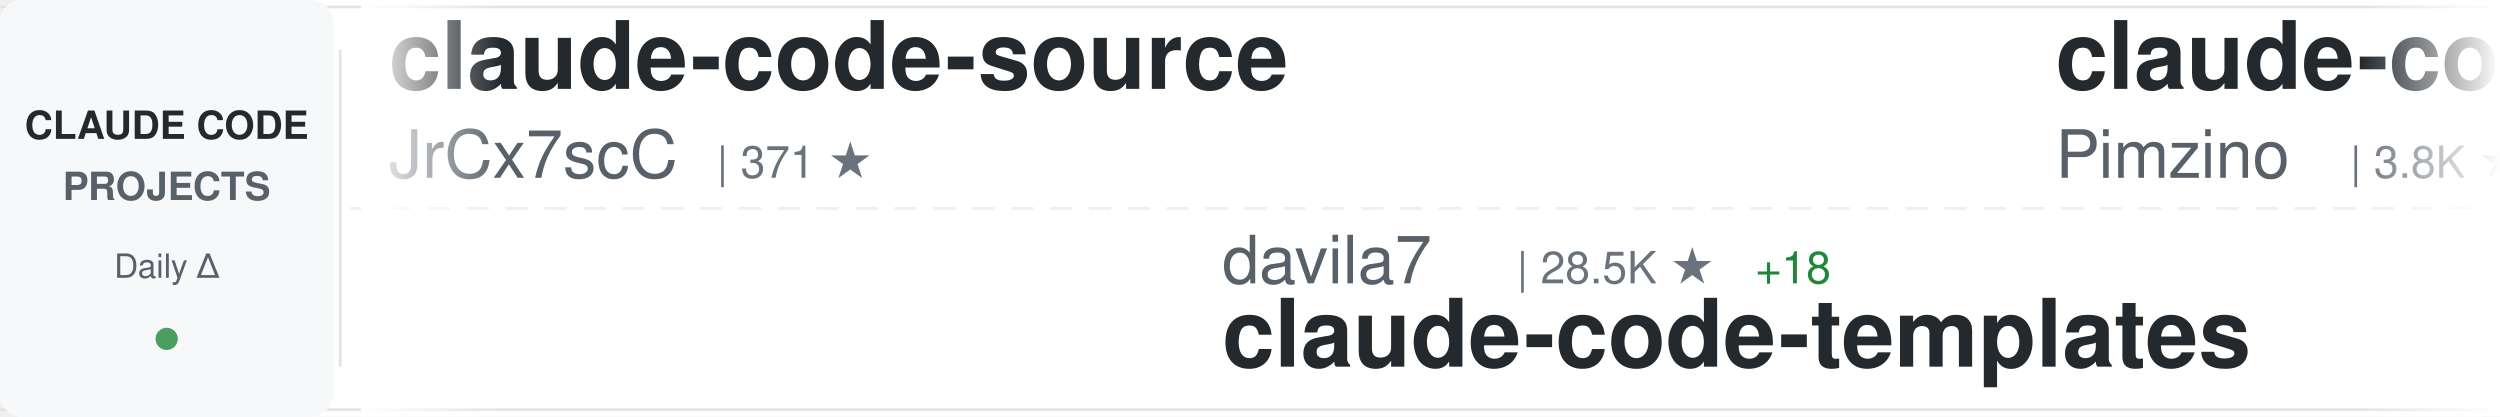
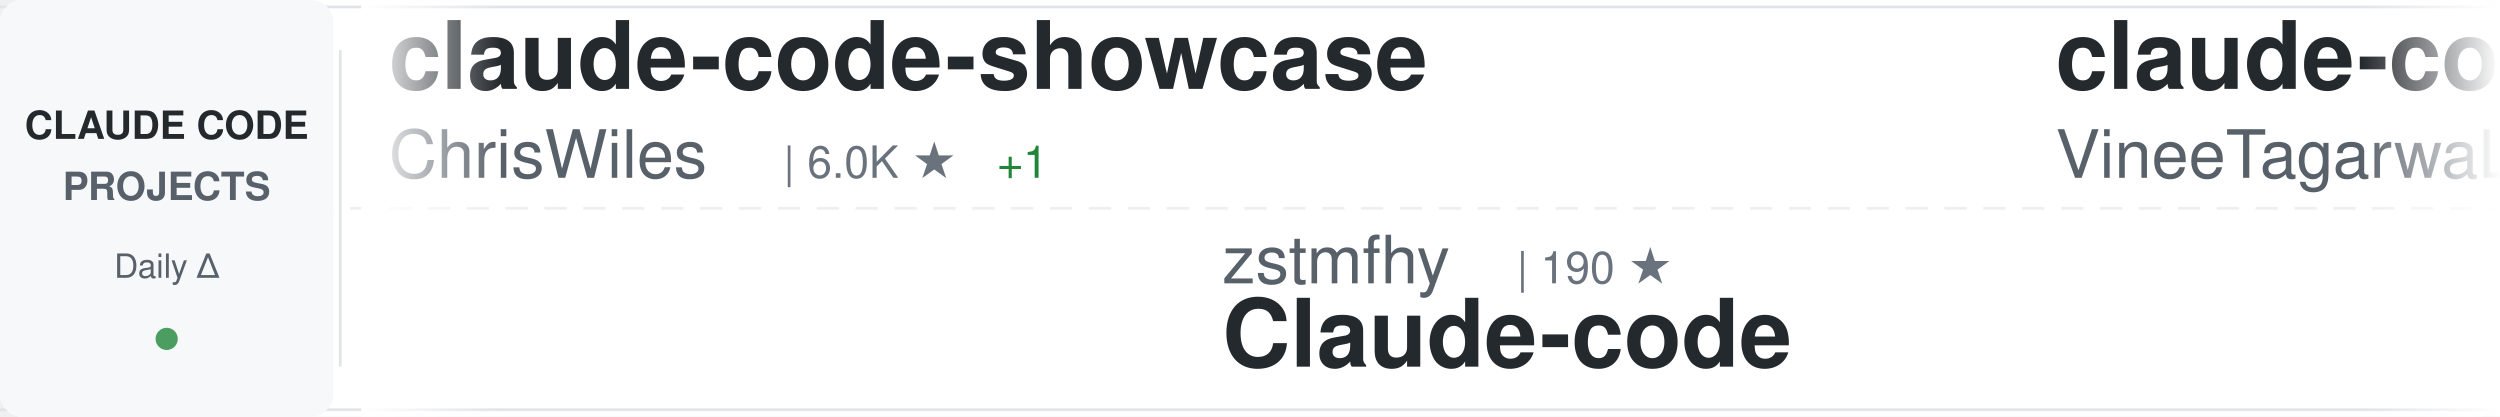
<svg xmlns="http://www.w3.org/2000/svg" width="900" height="150">
  <defs>
    <linearGradient id="awesomeLeftFade" x1="0%" y1="0%" x2="100%" y2="0%">
      <stop offset="0%" style="stop-color:#ffffff;stop-opacity:1" />
      <stop offset="100%" style="stop-color:#ffffff;stop-opacity:0" />
    </linearGradient>
    <linearGradient id="awesomeRightFade" x1="0%" y1="0%" x2="100%" y2="0%">
      <stop offset="0%" style="stop-color:#ffffff;stop-opacity:0" />
      <stop offset="100%" style="stop-color:#ffffff;stop-opacity:1" />
    </linearGradient>
  </defs>
  <rect width="900" height="150" fill="#ffffff" rx="8" />
  <rect x="0" y="2" width="900" height="1" fill="#e1e4e8" />
  <rect x="0" y="147" width="900" height="1" fill="#e1e4e8" />
  <line x1="0" y1="75" x2="900" y2="75" stroke="#e1e4e8" stroke-width="1" stroke-dasharray="8 6" opacity="0.6" />
  <rect x="0" y="0" width="120" height="150" fill="#f6f8fa" rx="8" />
  <text x="60" y="50" font-family="-apple-system, BlinkMacSystemFont, 'Segoe UI', Helvetica, Arial, sans-serif" font-size="14" font-weight="600" fill="#24292e" text-anchor="middle">CLAUDE CODE</text>
  <text x="60" y="72" font-family="-apple-system, BlinkMacSystemFont, 'Segoe UI', Helvetica, Arial, sans-serif" font-size="14" font-weight="600" fill="#586069" text-anchor="middle">PROJECTS</text>
  <text x="60" y="100" font-family="-apple-system, BlinkMacSystemFont, 'Segoe UI', Helvetica, Arial, sans-serif" font-size="12" font-weight="500" fill="#586069" text-anchor="middle">Daily Δ</text>
  <circle cx="60" cy="122" r="4" fill="#22863a" opacity="0.8" />
  <rect x="122" y="18" width="1" height="114" fill="#e1e4e8" />
  <clipPath id="awesomeTickerClip">
    <rect x="130" y="0" width="770" height="150" />
  </clipPath>
  <g clip-path="url(#awesomeTickerClip)">
    <g id="awesomeTickerItems">
      <animateTransform attributeName="transform" attributeType="XML" type="translate" from="0 0" to="-3000 0" dur="54s" repeatCount="indefinite" />
      <g transform="translate(0, 0)">
-         <text x="140" y="32" font-family="-apple-system, BlinkMacSystemFont, 'Segoe UI', Helvetica, Arial, sans-serif" font-size="34" font-weight="600" fill="#24292e">claude-code-source</text>
-         <text x="140" y="64" font-family="-apple-system, BlinkMacSystemFont, 'Segoe UI', Helvetica, Arial, sans-serif" font-size="24" font-weight="400" fill="#586069">JrCx7scC</text>
-         <text x="258" y="64" font-family="-apple-system, BlinkMacSystemFont, 'Segoe UI', Helvetica, Arial, sans-serif" font-size="16" font-weight="500" fill="#6a737d">| 371 ★</text>
+         <text x="140" y="32" font-family="-apple-system, BlinkMacSystemFont, 'Segoe UI', Helvetica, Arial, sans-serif" font-size="34" font-weight="600" fill="#24292e">claude-code-showcase</text>
+         <text x="140" y="64" font-family="-apple-system, BlinkMacSystemFont, 'Segoe UI', Helvetica, Arial, sans-serif" font-size="24" font-weight="400" fill="#586069">ChrisWiles</text>
+         <text x="282" y="64" font-family="-apple-system, BlinkMacSystemFont, 'Segoe UI', Helvetica, Arial, sans-serif" font-size="16" font-weight="500" fill="#6a737d">| 6.0K ★</text>
+         <text x="359" y="64" font-family="-apple-system, BlinkMacSystemFont, 'Segoe UI', Helvetica, Arial, sans-serif" font-size="16" font-weight="500" fill="#22863a"> +1</text>
      </g>
      <g transform="translate(300, 0)">
-         <text x="140" y="102" font-family="-apple-system, BlinkMacSystemFont, 'Segoe UI', Helvetica, Arial, sans-serif" font-size="24" font-weight="400" fill="#586069">davila7</text>
-         <text x="246" y="102" font-family="-apple-system, BlinkMacSystemFont, 'Segoe UI', Helvetica, Arial, sans-serif" font-size="16" font-weight="500" fill="#6a737d">| 28.5K ★</text>
-         <text x="332" y="102" font-family="-apple-system, BlinkMacSystemFont, 'Segoe UI', Helvetica, Arial, sans-serif" font-size="16" font-weight="500" fill="#22863a"> +18</text>
-         <text x="140" y="132" font-family="-apple-system, BlinkMacSystemFont, 'Segoe UI', Helvetica, Arial, sans-serif" font-size="34" font-weight="600" fill="#24292e">claude-code-templates</text>
+         <text x="140" y="102" font-family="-apple-system, BlinkMacSystemFont, 'Segoe UI', Helvetica, Arial, sans-serif" font-size="24" font-weight="400" fill="#586069">zstmfhy</text>
+         <text x="246" y="102" font-family="-apple-system, BlinkMacSystemFont, 'Segoe UI', Helvetica, Arial, sans-serif" font-size="16" font-weight="500" fill="#6a737d">| 190 ★</text>
+         <text x="140" y="132" font-family="-apple-system, BlinkMacSystemFont, 'Segoe UI', Helvetica, Arial, sans-serif" font-size="34" font-weight="600" fill="#24292e">Claude-code</text>
      </g>
      <g transform="translate(600, 0)">
-         <text x="140" y="32" font-family="-apple-system, BlinkMacSystemFont, 'Segoe UI', Helvetica, Arial, sans-serif" font-size="34" font-weight="600" fill="#24292e">claude-code-spec-workflo...</text>
-         <text x="140" y="64" font-family="-apple-system, BlinkMacSystemFont, 'Segoe UI', Helvetica, Arial, sans-serif" font-size="24" font-weight="400" fill="#586069">Pimzino</text>
-         <text x="246" y="64" font-family="-apple-system, BlinkMacSystemFont, 'Segoe UI', Helvetica, Arial, sans-serif" font-size="16" font-weight="500" fill="#6a737d">| 3.8K ★</text>
-         <text x="323" y="64" font-family="-apple-system, BlinkMacSystemFont, 'Segoe UI', Helvetica, Arial, sans-serif" font-size="16" font-weight="500" fill="#22863a"> +1</text>
+         <text x="140" y="32" font-family="-apple-system, BlinkMacSystemFont, 'Segoe UI', Helvetica, Arial, sans-serif" font-size="34" font-weight="600" fill="#24292e">claude-code</text>
+         <text x="140" y="64" font-family="-apple-system, BlinkMacSystemFont, 'Segoe UI', Helvetica, Arial, sans-serif" font-size="24" font-weight="400" fill="#586069">VineeTagarwaL-code</text>
+         <text x="378" y="64" font-family="-apple-system, BlinkMacSystemFont, 'Segoe UI', Helvetica, Arial, sans-serif" font-size="16" font-weight="500" fill="#6a737d">| 276 ★</text>
      </g>
      <g transform="translate(900, 0)">
-         <text x="140" y="102" font-family="-apple-system, BlinkMacSystemFont, 'Segoe UI', Helvetica, Arial, sans-serif" font-size="24" font-weight="400" fill="#586069">disler</text>
-         <text x="234" y="102" font-family="-apple-system, BlinkMacSystemFont, 'Segoe UI', Helvetica, Arial, sans-serif" font-size="16" font-weight="500" fill="#6a737d">| 3.8K ★</text>
-         <text x="311" y="102" font-family="-apple-system, BlinkMacSystemFont, 'Segoe UI', Helvetica, Arial, sans-serif" font-size="16" font-weight="500" fill="#22863a"> +1</text>
-         <text x="140" y="132" font-family="-apple-system, BlinkMacSystemFont, 'Segoe UI', Helvetica, Arial, sans-serif" font-size="34" font-weight="600" fill="#24292e">claude-code-hooks-master...</text>
+         <text x="140" y="102" font-family="-apple-system, BlinkMacSystemFont, 'Segoe UI', Helvetica, Arial, sans-serif" font-size="24" font-weight="400" fill="#586069">Windy3f3f3f3f</text>
+         <text x="318" y="102" font-family="-apple-system, BlinkMacSystemFont, 'Segoe UI', Helvetica, Arial, sans-serif" font-size="16" font-weight="500" fill="#6a737d">| 2.2K ★</text>
+         <text x="395" y="102" font-family="-apple-system, BlinkMacSystemFont, 'Segoe UI', Helvetica, Arial, sans-serif" font-size="16" font-weight="500" fill="#22863a"> +43</text>
+         <text x="140" y="132" font-family="-apple-system, BlinkMacSystemFont, 'Segoe UI', Helvetica, Arial, sans-serif" font-size="34" font-weight="600" fill="#24292e">claude-code-from-scratch</text>
      </g>
      <g transform="translate(1200, 0)">
-         <text x="140" y="32" font-family="-apple-system, BlinkMacSystemFont, 'Segoe UI', Helvetica, Arial, sans-serif" font-size="34" font-weight="600" fill="#24292e">learn-claude-code</text>
-         <text x="140" y="64" font-family="-apple-system, BlinkMacSystemFont, 'Segoe UI', Helvetica, Arial, sans-serif" font-size="24" font-weight="400" fill="#586069">shareAI-lab</text>
-         <text x="294" y="64" font-family="-apple-system, BlinkMacSystemFont, 'Segoe UI', Helvetica, Arial, sans-serif" font-size="16" font-weight="500" fill="#6a737d">| 70.1K ★</text>
-         <text x="380" y="64" font-family="-apple-system, BlinkMacSystemFont, 'Segoe UI', Helvetica, Arial, sans-serif" font-size="16" font-weight="500" fill="#22863a"> +177</text>
+         <text x="140" y="32" font-family="-apple-system, BlinkMacSystemFont, 'Segoe UI', Helvetica, Arial, sans-serif" font-size="34" font-weight="600" fill="#24292e">claude-code-book</text>
+         <text x="140" y="64" font-family="-apple-system, BlinkMacSystemFont, 'Segoe UI', Helvetica, Arial, sans-serif" font-size="24" font-weight="400" fill="#586069">lintsinghua</text>
+         <text x="294" y="64" font-family="-apple-system, BlinkMacSystemFont, 'Segoe UI', Helvetica, Arial, sans-serif" font-size="16" font-weight="500" fill="#6a737d">| 3.9K ★</text>
+         <text x="371" y="64" font-family="-apple-system, BlinkMacSystemFont, 'Segoe UI', Helvetica, Arial, sans-serif" font-size="16" font-weight="500" fill="#22863a"> +9</text>
      </g>
      <g transform="translate(1500, 0)">
-         <text x="140" y="102" font-family="-apple-system, BlinkMacSystemFont, 'Segoe UI', Helvetica, Arial, sans-serif" font-size="24" font-weight="400" fill="#586069">router-for-me</text>
-         <text x="318" y="102" font-family="-apple-system, BlinkMacSystemFont, 'Segoe UI', Helvetica, Arial, sans-serif" font-size="16" font-weight="500" fill="#6a737d">| 39.4K ★</text>
-         <text x="404" y="102" font-family="-apple-system, BlinkMacSystemFont, 'Segoe UI', Helvetica, Arial, sans-serif" font-size="16" font-weight="500" fill="#22863a"> +138</text>
-         <text x="140" y="132" font-family="-apple-system, BlinkMacSystemFont, 'Segoe UI', Helvetica, Arial, sans-serif" font-size="34" font-weight="600" fill="#24292e">CLIProxyAPI</text>
+         <text x="140" y="102" font-family="-apple-system, BlinkMacSystemFont, 'Segoe UI', Helvetica, Arial, sans-serif" font-size="24" font-weight="400" fill="#586069">mehmoodosman</text>
+         <text x="306" y="102" font-family="-apple-system, BlinkMacSystemFont, 'Segoe UI', Helvetica, Arial, sans-serif" font-size="16" font-weight="500" fill="#6a737d">| 170 ★</text>
+         <text x="140" y="132" font-family="-apple-system, BlinkMacSystemFont, 'Segoe UI', Helvetica, Arial, sans-serif" font-size="34" font-weight="600" fill="#24292e">claude-code</text>
      </g>
      <g transform="translate(1800, 0)">
-         <text x="140" y="32" font-family="-apple-system, BlinkMacSystemFont, 'Segoe UI', Helvetica, Arial, sans-serif" font-size="34" font-weight="600" fill="#24292e">how-claude-code-works</text>
-         <text x="140" y="64" font-family="-apple-system, BlinkMacSystemFont, 'Segoe UI', Helvetica, Arial, sans-serif" font-size="24" font-weight="400" fill="#586069">Windy3f3f3f3f</text>
-         <text x="318" y="64" font-family="-apple-system, BlinkMacSystemFont, 'Segoe UI', Helvetica, Arial, sans-serif" font-size="16" font-weight="500" fill="#6a737d">| 3.0K ★</text>
-         <text x="395" y="64" font-family="-apple-system, BlinkMacSystemFont, 'Segoe UI', Helvetica, Arial, sans-serif" font-size="16" font-weight="500" fill="#22863a"> +39</text>
+         <text x="140" y="32" font-family="-apple-system, BlinkMacSystemFont, 'Segoe UI', Helvetica, Arial, sans-serif" font-size="34" font-weight="600" fill="#24292e">claude-code-security-rev...</text>
+         <text x="140" y="64" font-family="-apple-system, BlinkMacSystemFont, 'Segoe UI', Helvetica, Arial, sans-serif" font-size="24" font-weight="400" fill="#586069">anthropics</text>
+         <text x="282" y="64" font-family="-apple-system, BlinkMacSystemFont, 'Segoe UI', Helvetica, Arial, sans-serif" font-size="16" font-weight="500" fill="#6a737d">| 5.5K ★</text>
+         <text x="359" y="64" font-family="-apple-system, BlinkMacSystemFont, 'Segoe UI', Helvetica, Arial, sans-serif" font-size="16" font-weight="500" fill="#22863a"> +17</text>
      </g>
      <g transform="translate(2100, 0)">
-         <text x="140" y="102" font-family="-apple-system, BlinkMacSystemFont, 'Segoe UI', Helvetica, Arial, sans-serif" font-size="24" font-weight="400" fill="#586069">VoltAgent</text>
-         <text x="270" y="102" font-family="-apple-system, BlinkMacSystemFont, 'Segoe UI', Helvetica, Arial, sans-serif" font-size="16" font-weight="500" fill="#6a737d">| 22.9K ★</text>
-         <text x="356" y="102" font-family="-apple-system, BlinkMacSystemFont, 'Segoe UI', Helvetica, Arial, sans-serif" font-size="16" font-weight="500" fill="#22863a"> +58</text>
-         <text x="140" y="132" font-family="-apple-system, BlinkMacSystemFont, 'Segoe UI', Helvetica, Arial, sans-serif" font-size="34" font-weight="600" fill="#24292e">awesome-claude-code-suba...</text>
+         <text x="140" y="102" font-family="-apple-system, BlinkMacSystemFont, 'Segoe UI', Helvetica, Arial, sans-serif" font-size="24" font-weight="400" fill="#586069">AprilNEA</text>
+         <text x="258" y="102" font-family="-apple-system, BlinkMacSystemFont, 'Segoe UI', Helvetica, Arial, sans-serif" font-size="16" font-weight="500" fill="#6a737d">| 387 ★</text>
+         <text x="140" y="132" font-family="-apple-system, BlinkMacSystemFont, 'Segoe UI', Helvetica, Arial, sans-serif" font-size="34" font-weight="600" fill="#24292e">claude-code-source</text>
      </g>
      <g transform="translate(2400, 0)">
-         <text x="140" y="32" font-family="-apple-system, BlinkMacSystemFont, 'Segoe UI', Helvetica, Arial, sans-serif" font-size="34" font-weight="600" fill="#24292e">my-claude-code-setup</text>
-         <text x="140" y="64" font-family="-apple-system, BlinkMacSystemFont, 'Segoe UI', Helvetica, Arial, sans-serif" font-size="24" font-weight="400" fill="#586069">centminmod</text>
-         <text x="282" y="64" font-family="-apple-system, BlinkMacSystemFont, 'Segoe UI', Helvetica, Arial, sans-serif" font-size="16" font-weight="500" fill="#6a737d">| 2.5K ★</text>
-         <text x="359" y="64" font-family="-apple-system, BlinkMacSystemFont, 'Segoe UI', Helvetica, Arial, sans-serif" font-size="16" font-weight="500" fill="#22863a"> +8</text>
+         <text x="140" y="32" font-family="-apple-system, BlinkMacSystemFont, 'Segoe UI', Helvetica, Arial, sans-serif" font-size="34" font-weight="600" fill="#24292e">Claude-Code-Usage-Monito...</text>
+         <text x="140" y="64" font-family="-apple-system, BlinkMacSystemFont, 'Segoe UI', Helvetica, Arial, sans-serif" font-size="24" font-weight="400" fill="#586069">Maciek-roboblog</text>
+         <text x="342" y="64" font-family="-apple-system, BlinkMacSystemFont, 'Segoe UI', Helvetica, Arial, sans-serif" font-size="16" font-weight="500" fill="#6a737d">| 8.4K ★</text>
+         <text x="419" y="64" font-family="-apple-system, BlinkMacSystemFont, 'Segoe UI', Helvetica, Arial, sans-serif" font-size="16" font-weight="500" fill="#22863a"> +11</text>
      </g>
      <g transform="translate(2700, 0)">
-         <text x="140" y="102" font-family="-apple-system, BlinkMacSystemFont, 'Segoe UI', Helvetica, Arial, sans-serif" font-size="24" font-weight="400" fill="#586069">RichardAtCT</text>
-         <text x="294" y="102" font-family="-apple-system, BlinkMacSystemFont, 'Segoe UI', Helvetica, Arial, sans-serif" font-size="16" font-weight="500" fill="#6a737d">| 2.7K ★</text>
-         <text x="140" y="132" font-family="-apple-system, BlinkMacSystemFont, 'Segoe UI', Helvetica, Arial, sans-serif" font-size="34" font-weight="600" fill="#24292e">claude-code-telegram</text>
+         <text x="140" y="102" font-family="-apple-system, BlinkMacSystemFont, 'Segoe UI', Helvetica, Arial, sans-serif" font-size="24" font-weight="400" fill="#586069">centminmod</text>
+         <text x="282" y="102" font-family="-apple-system, BlinkMacSystemFont, 'Segoe UI', Helvetica, Arial, sans-serif" font-size="16" font-weight="500" fill="#6a737d">| 2.5K ★</text>
+         <text x="359" y="102" font-family="-apple-system, BlinkMacSystemFont, 'Segoe UI', Helvetica, Arial, sans-serif" font-size="16" font-weight="500" fill="#22863a"> +8</text>
+         <text x="140" y="132" font-family="-apple-system, BlinkMacSystemFont, 'Segoe UI', Helvetica, Arial, sans-serif" font-size="34" font-weight="600" fill="#24292e">my-claude-code-setup</text>
      </g>
      <g transform="translate(3000, 0)">
-         <text x="140" y="32" font-family="-apple-system, BlinkMacSystemFont, 'Segoe UI', Helvetica, Arial, sans-serif" font-size="34" font-weight="600" fill="#24292e">claude-code-source</text>
-         <text x="140" y="64" font-family="-apple-system, BlinkMacSystemFont, 'Segoe UI', Helvetica, Arial, sans-serif" font-size="24" font-weight="400" fill="#586069">JrCx7scC</text>
-         <text x="258" y="64" font-family="-apple-system, BlinkMacSystemFont, 'Segoe UI', Helvetica, Arial, sans-serif" font-size="16" font-weight="500" fill="#6a737d">| 371 ★</text>
+         <text x="140" y="32" font-family="-apple-system, BlinkMacSystemFont, 'Segoe UI', Helvetica, Arial, sans-serif" font-size="34" font-weight="600" fill="#24292e">claude-code-showcase</text>
+         <text x="140" y="64" font-family="-apple-system, BlinkMacSystemFont, 'Segoe UI', Helvetica, Arial, sans-serif" font-size="24" font-weight="400" fill="#586069">ChrisWiles</text>
+         <text x="282" y="64" font-family="-apple-system, BlinkMacSystemFont, 'Segoe UI', Helvetica, Arial, sans-serif" font-size="16" font-weight="500" fill="#6a737d">| 6.0K ★</text>
+         <text x="359" y="64" font-family="-apple-system, BlinkMacSystemFont, 'Segoe UI', Helvetica, Arial, sans-serif" font-size="16" font-weight="500" fill="#22863a"> +1</text>
      </g>
      <g transform="translate(3300, 0)">
-         <text x="140" y="102" font-family="-apple-system, BlinkMacSystemFont, 'Segoe UI', Helvetica, Arial, sans-serif" font-size="24" font-weight="400" fill="#586069">davila7</text>
-         <text x="246" y="102" font-family="-apple-system, BlinkMacSystemFont, 'Segoe UI', Helvetica, Arial, sans-serif" font-size="16" font-weight="500" fill="#6a737d">| 28.5K ★</text>
-         <text x="332" y="102" font-family="-apple-system, BlinkMacSystemFont, 'Segoe UI', Helvetica, Arial, sans-serif" font-size="16" font-weight="500" fill="#22863a"> +18</text>
-         <text x="140" y="132" font-family="-apple-system, BlinkMacSystemFont, 'Segoe UI', Helvetica, Arial, sans-serif" font-size="34" font-weight="600" fill="#24292e">claude-code-templates</text>
+         <text x="140" y="102" font-family="-apple-system, BlinkMacSystemFont, 'Segoe UI', Helvetica, Arial, sans-serif" font-size="24" font-weight="400" fill="#586069">zstmfhy</text>
+         <text x="246" y="102" font-family="-apple-system, BlinkMacSystemFont, 'Segoe UI', Helvetica, Arial, sans-serif" font-size="16" font-weight="500" fill="#6a737d">| 190 ★</text>
+         <text x="140" y="132" font-family="-apple-system, BlinkMacSystemFont, 'Segoe UI', Helvetica, Arial, sans-serif" font-size="34" font-weight="600" fill="#24292e">Claude-code</text>
      </g>
      <g transform="translate(3600, 0)">
-         <text x="140" y="32" font-family="-apple-system, BlinkMacSystemFont, 'Segoe UI', Helvetica, Arial, sans-serif" font-size="34" font-weight="600" fill="#24292e">claude-code-spec-workflo...</text>
-         <text x="140" y="64" font-family="-apple-system, BlinkMacSystemFont, 'Segoe UI', Helvetica, Arial, sans-serif" font-size="24" font-weight="400" fill="#586069">Pimzino</text>
-         <text x="246" y="64" font-family="-apple-system, BlinkMacSystemFont, 'Segoe UI', Helvetica, Arial, sans-serif" font-size="16" font-weight="500" fill="#6a737d">| 3.8K ★</text>
-         <text x="323" y="64" font-family="-apple-system, BlinkMacSystemFont, 'Segoe UI', Helvetica, Arial, sans-serif" font-size="16" font-weight="500" fill="#22863a"> +1</text>
+         <text x="140" y="32" font-family="-apple-system, BlinkMacSystemFont, 'Segoe UI', Helvetica, Arial, sans-serif" font-size="34" font-weight="600" fill="#24292e">claude-code</text>
+         <text x="140" y="64" font-family="-apple-system, BlinkMacSystemFont, 'Segoe UI', Helvetica, Arial, sans-serif" font-size="24" font-weight="400" fill="#586069">VineeTagarwaL-code</text>
+         <text x="378" y="64" font-family="-apple-system, BlinkMacSystemFont, 'Segoe UI', Helvetica, Arial, sans-serif" font-size="16" font-weight="500" fill="#6a737d">| 276 ★</text>
      </g>
      <g transform="translate(3900, 0)">
-         <text x="140" y="102" font-family="-apple-system, BlinkMacSystemFont, 'Segoe UI', Helvetica, Arial, sans-serif" font-size="24" font-weight="400" fill="#586069">disler</text>
-         <text x="234" y="102" font-family="-apple-system, BlinkMacSystemFont, 'Segoe UI', Helvetica, Arial, sans-serif" font-size="16" font-weight="500" fill="#6a737d">| 3.8K ★</text>
-         <text x="311" y="102" font-family="-apple-system, BlinkMacSystemFont, 'Segoe UI', Helvetica, Arial, sans-serif" font-size="16" font-weight="500" fill="#22863a"> +1</text>
-         <text x="140" y="132" font-family="-apple-system, BlinkMacSystemFont, 'Segoe UI', Helvetica, Arial, sans-serif" font-size="34" font-weight="600" fill="#24292e">claude-code-hooks-master...</text>
+         <text x="140" y="102" font-family="-apple-system, BlinkMacSystemFont, 'Segoe UI', Helvetica, Arial, sans-serif" font-size="24" font-weight="400" fill="#586069">Windy3f3f3f3f</text>
+         <text x="318" y="102" font-family="-apple-system, BlinkMacSystemFont, 'Segoe UI', Helvetica, Arial, sans-serif" font-size="16" font-weight="500" fill="#6a737d">| 2.2K ★</text>
+         <text x="395" y="102" font-family="-apple-system, BlinkMacSystemFont, 'Segoe UI', Helvetica, Arial, sans-serif" font-size="16" font-weight="500" fill="#22863a"> +43</text>
+         <text x="140" y="132" font-family="-apple-system, BlinkMacSystemFont, 'Segoe UI', Helvetica, Arial, sans-serif" font-size="34" font-weight="600" fill="#24292e">claude-code-from-scratch</text>
      </g>
    </g>
  </g>
  <rect x="130" y="0" width="50" height="150" fill="url(#awesomeLeftFade)" />
  <rect x="850" y="0" width="50" height="150" fill="url(#awesomeRightFade)" />
</svg>
